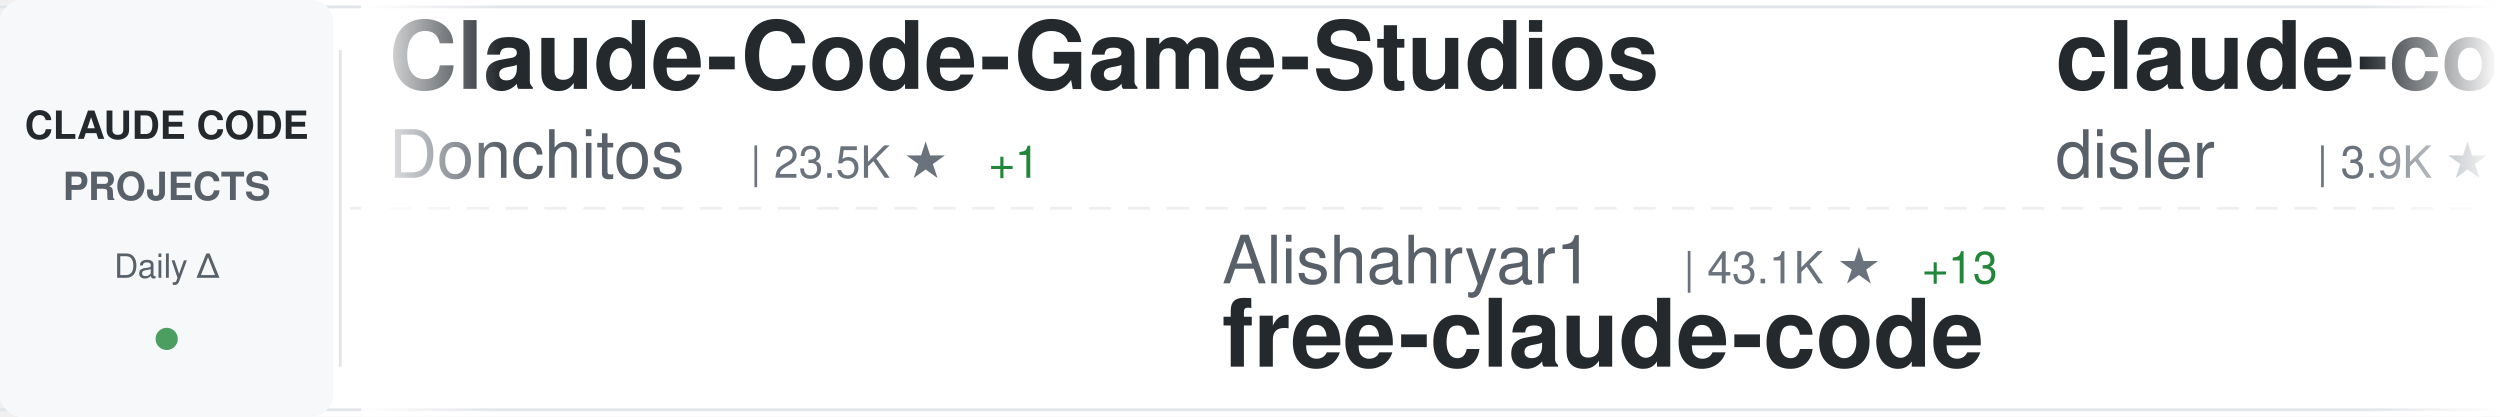
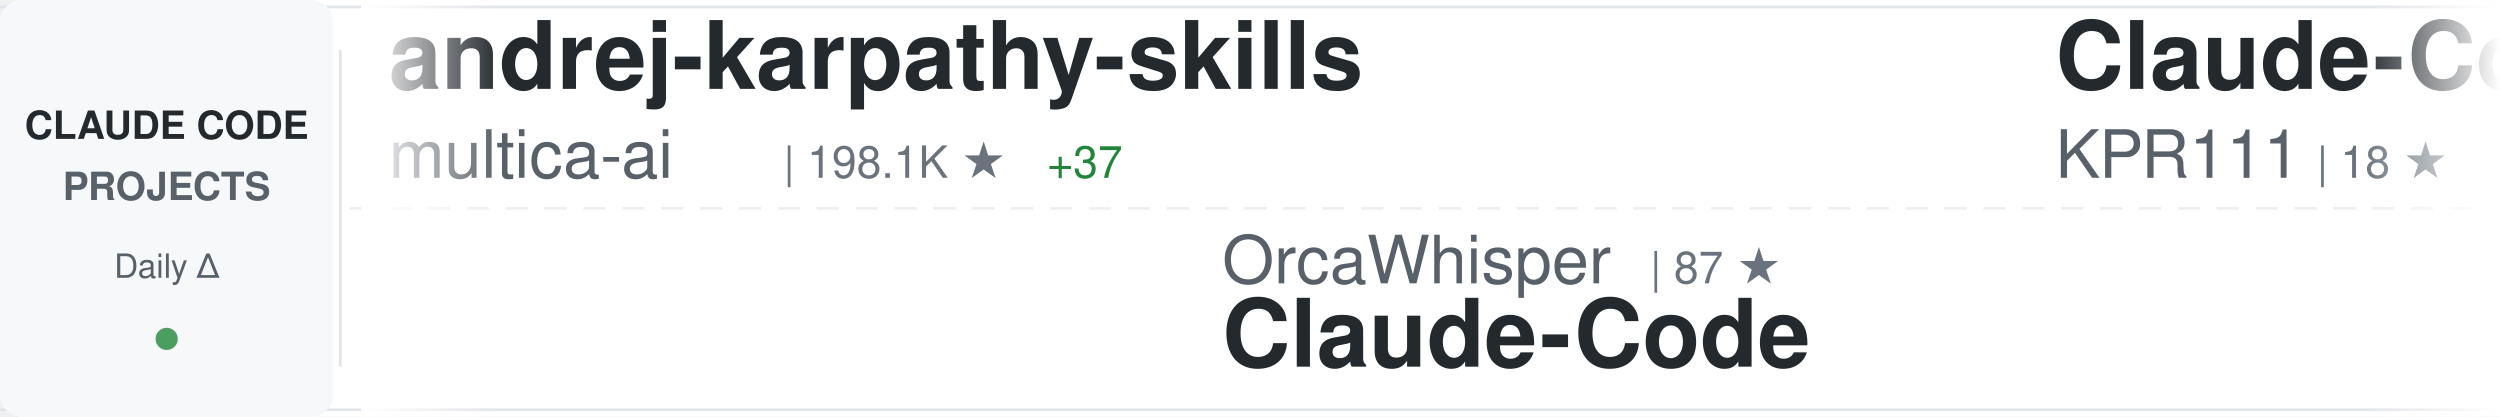
<svg xmlns="http://www.w3.org/2000/svg" width="900" height="150">
  <defs>
    <linearGradient id="awesomeLeftFade" x1="0%" y1="0%" x2="100%" y2="0%">
      <stop offset="0%" style="stop-color:#ffffff;stop-opacity:1" />
      <stop offset="100%" style="stop-color:#ffffff;stop-opacity:0" />
    </linearGradient>
    <linearGradient id="awesomeRightFade" x1="0%" y1="0%" x2="100%" y2="0%">
      <stop offset="0%" style="stop-color:#ffffff;stop-opacity:0" />
      <stop offset="100%" style="stop-color:#ffffff;stop-opacity:1" />
    </linearGradient>
  </defs>
  <rect width="900" height="150" fill="#ffffff" rx="8" />
  <rect x="0" y="2" width="900" height="1" fill="#e1e4e8" />
  <rect x="0" y="147" width="900" height="1" fill="#e1e4e8" />
  <line x1="0" y1="75" x2="900" y2="75" stroke="#e1e4e8" stroke-width="1" stroke-dasharray="8 6" opacity="0.6" />
  <rect x="0" y="0" width="120" height="150" fill="#f6f8fa" rx="8" />
  <text x="60" y="50" font-family="-apple-system, BlinkMacSystemFont, 'Segoe UI', Helvetica, Arial, sans-serif" font-size="14" font-weight="600" fill="#24292e" text-anchor="middle">CLAUDE CODE</text>
  <text x="60" y="72" font-family="-apple-system, BlinkMacSystemFont, 'Segoe UI', Helvetica, Arial, sans-serif" font-size="14" font-weight="600" fill="#586069" text-anchor="middle">PROJECTS</text>
  <text x="60" y="100" font-family="-apple-system, BlinkMacSystemFont, 'Segoe UI', Helvetica, Arial, sans-serif" font-size="12" font-weight="500" fill="#586069" text-anchor="middle">Daily Δ</text>
  <circle cx="60" cy="122" r="4" fill="#22863a" opacity="0.8" />
  <rect x="122" y="18" width="1" height="114" fill="#e1e4e8" />
  <clipPath id="awesomeTickerClip">
    <rect x="130" y="0" width="770" height="150" />
  </clipPath>
  <g clip-path="url(#awesomeTickerClip)">
    <g id="awesomeTickerItems">
      <animateTransform attributeName="transform" attributeType="XML" type="translate" from="0 0" to="-3000 0" dur="54s" repeatCount="indefinite" />
      <g transform="translate(0, 0)">
-         <text x="140" y="32" font-family="-apple-system, BlinkMacSystemFont, 'Segoe UI', Helvetica, Arial, sans-serif" font-size="34" font-weight="600" fill="#24292e">Claude-Code-Game-Studios</text>
-         <text x="140" y="64" font-family="-apple-system, BlinkMacSystemFont, 'Segoe UI', Helvetica, Arial, sans-serif" font-size="24" font-weight="400" fill="#586069">Donchitos</text>
-         <text x="270" y="64" font-family="-apple-system, BlinkMacSystemFont, 'Segoe UI', Helvetica, Arial, sans-serif" font-size="16" font-weight="500" fill="#6a737d">| 23.5K ★</text>
-         <text x="356" y="64" font-family="-apple-system, BlinkMacSystemFont, 'Segoe UI', Helvetica, Arial, sans-serif" font-size="16" font-weight="500" fill="#22863a"> +1</text>
+         <text x="140" y="32" font-family="-apple-system, BlinkMacSystemFont, 'Segoe UI', Helvetica, Arial, sans-serif" font-size="34" font-weight="600" fill="#24292e">andrej-karpathy-skills</text>
+         <text x="140" y="64" font-family="-apple-system, BlinkMacSystemFont, 'Segoe UI', Helvetica, Arial, sans-serif" font-size="24" font-weight="400" fill="#586069">multica-ai</text>
+         <text x="282" y="64" font-family="-apple-system, BlinkMacSystemFont, 'Segoe UI', Helvetica, Arial, sans-serif" font-size="16" font-weight="500" fill="#6a737d">| 198.1K ★</text>
+         <text x="377" y="64" font-family="-apple-system, BlinkMacSystemFont, 'Segoe UI', Helvetica, Arial, sans-serif" font-size="16" font-weight="500" fill="#22863a"> +37</text>
      </g>
      <g transform="translate(300, 0)">
-         <text x="140" y="102" font-family="-apple-system, BlinkMacSystemFont, 'Segoe UI', Helvetica, Arial, sans-serif" font-size="24" font-weight="400" fill="#586069">Alishahryar1</text>
-         <text x="306" y="102" font-family="-apple-system, BlinkMacSystemFont, 'Segoe UI', Helvetica, Arial, sans-serif" font-size="16" font-weight="500" fill="#6a737d">| 43.1K ★</text>
-         <text x="392" y="102" font-family="-apple-system, BlinkMacSystemFont, 'Segoe UI', Helvetica, Arial, sans-serif" font-size="16" font-weight="500" fill="#22863a"> +13</text>
-         <text x="140" y="132" font-family="-apple-system, BlinkMacSystemFont, 'Segoe UI', Helvetica, Arial, sans-serif" font-size="34" font-weight="600" fill="#24292e">free-claude-code</text>
+         <text x="140" y="102" font-family="-apple-system, BlinkMacSystemFont, 'Segoe UI', Helvetica, Arial, sans-serif" font-size="24" font-weight="400" fill="#586069">OrcaWhisper</text>
+         <text x="294" y="102" font-family="-apple-system, BlinkMacSystemFont, 'Segoe UI', Helvetica, Arial, sans-serif" font-size="16" font-weight="500" fill="#6a737d">| 87 ★</text>
+         <text x="140" y="132" font-family="-apple-system, BlinkMacSystemFont, 'Segoe UI', Helvetica, Arial, sans-serif" font-size="34" font-weight="600" fill="#24292e">Claude-Code</text>
      </g>
      <g transform="translate(600, 0)">
-         <text x="140" y="32" font-family="-apple-system, BlinkMacSystemFont, 'Segoe UI', Helvetica, Arial, sans-serif" font-size="34" font-weight="600" fill="#24292e">claude-code-hooks-master...</text>
-         <text x="140" y="64" font-family="-apple-system, BlinkMacSystemFont, 'Segoe UI', Helvetica, Arial, sans-serif" font-size="24" font-weight="400" fill="#586069">disler</text>
-         <text x="234" y="64" font-family="-apple-system, BlinkMacSystemFont, 'Segoe UI', Helvetica, Arial, sans-serif" font-size="16" font-weight="500" fill="#6a737d">| 3.9K ★</text>
+         <text x="140" y="32" font-family="-apple-system, BlinkMacSystemFont, 'Segoe UI', Helvetica, Arial, sans-serif" font-size="34" font-weight="600" fill="#24292e">Claude-Code</text>
+         <text x="140" y="64" font-family="-apple-system, BlinkMacSystemFont, 'Segoe UI', Helvetica, Arial, sans-serif" font-size="24" font-weight="400" fill="#586069">KPR111</text>
+         <text x="234" y="64" font-family="-apple-system, BlinkMacSystemFont, 'Segoe UI', Helvetica, Arial, sans-serif" font-size="16" font-weight="500" fill="#6a737d">| 18 ★</text>
      </g>
      <g transform="translate(900, 0)">
-         <text x="140" y="102" font-family="-apple-system, BlinkMacSystemFont, 'Segoe UI', Helvetica, Arial, sans-serif" font-size="24" font-weight="400" fill="#586069">digitalsamba</text>
-         <text x="306" y="102" font-family="-apple-system, BlinkMacSystemFont, 'Segoe UI', Helvetica, Arial, sans-serif" font-size="16" font-weight="500" fill="#6a737d">| 1.9K ★</text>
-         <text x="383" y="102" font-family="-apple-system, BlinkMacSystemFont, 'Segoe UI', Helvetica, Arial, sans-serif" font-size="16" font-weight="500" fill="#22863a"> +2</text>
-         <text x="140" y="132" font-family="-apple-system, BlinkMacSystemFont, 'Segoe UI', Helvetica, Arial, sans-serif" font-size="34" font-weight="600" fill="#24292e">claude-code-video-toolki...</text>
+         <text x="140" y="102" font-family="-apple-system, BlinkMacSystemFont, 'Segoe UI', Helvetica, Arial, sans-serif" font-size="24" font-weight="400" fill="#586069">sugyan</text>
+         <text x="234" y="102" font-family="-apple-system, BlinkMacSystemFont, 'Segoe UI', Helvetica, Arial, sans-serif" font-size="16" font-weight="500" fill="#6a737d">| 1.1K ★</text>
+         <text x="140" y="132" font-family="-apple-system, BlinkMacSystemFont, 'Segoe UI', Helvetica, Arial, sans-serif" font-size="34" font-weight="600" fill="#24292e">claude-code-webui</text>
      </g>
      <g transform="translate(1200, 0)">
-         <text x="140" y="32" font-family="-apple-system, BlinkMacSystemFont, 'Segoe UI', Helvetica, Arial, sans-serif" font-size="34" font-weight="600" fill="#24292e">everything-claude-code-z...</text>
-         <text x="140" y="64" font-family="-apple-system, BlinkMacSystemFont, 'Segoe UI', Helvetica, Arial, sans-serif" font-size="24" font-weight="400" fill="#586069">xu-xiang</text>
-         <text x="258" y="64" font-family="-apple-system, BlinkMacSystemFont, 'Segoe UI', Helvetica, Arial, sans-serif" font-size="16" font-weight="500" fill="#6a737d">| 1.8K ★</text>
-         <text x="335" y="64" font-family="-apple-system, BlinkMacSystemFont, 'Segoe UI', Helvetica, Arial, sans-serif" font-size="16" font-weight="500" fill="#22863a"> +3</text>
+         <text x="140" y="32" font-family="-apple-system, BlinkMacSystemFont, 'Segoe UI', Helvetica, Arial, sans-serif" font-size="34" font-weight="600" fill="#24292e">claude-code-hub</text>
+         <text x="140" y="64" font-family="-apple-system, BlinkMacSystemFont, 'Segoe UI', Helvetica, Arial, sans-serif" font-size="24" font-weight="400" fill="#586069">ding113</text>
+         <text x="246" y="64" font-family="-apple-system, BlinkMacSystemFont, 'Segoe UI', Helvetica, Arial, sans-serif" font-size="16" font-weight="500" fill="#6a737d">| 3.3K ★</text>
+         <text x="323" y="64" font-family="-apple-system, BlinkMacSystemFont, 'Segoe UI', Helvetica, Arial, sans-serif" font-size="16" font-weight="500" fill="#22863a"> +2</text>
      </g>
      <g transform="translate(1500, 0)">
-         <text x="140" y="102" font-family="-apple-system, BlinkMacSystemFont, 'Segoe UI', Helvetica, Arial, sans-serif" font-size="24" font-weight="400" fill="#586069">oboard</text>
-         <text x="234" y="102" font-family="-apple-system, BlinkMacSystemFont, 'Segoe UI', Helvetica, Arial, sans-serif" font-size="16" font-weight="500" fill="#6a737d">| 3.3K ★</text>
-         <text x="140" y="132" font-family="-apple-system, BlinkMacSystemFont, 'Segoe UI', Helvetica, Arial, sans-serif" font-size="34" font-weight="600" fill="#24292e">claude-code-rev</text>
+         <text x="140" y="102" font-family="-apple-system, BlinkMacSystemFont, 'Segoe UI', Helvetica, Arial, sans-serif" font-size="24" font-weight="400" fill="#586069">zstmfhy</text>
+         <text x="246" y="102" font-family="-apple-system, BlinkMacSystemFont, 'Segoe UI', Helvetica, Arial, sans-serif" font-size="16" font-weight="500" fill="#6a737d">| 190 ★</text>
+         <text x="140" y="132" font-family="-apple-system, BlinkMacSystemFont, 'Segoe UI', Helvetica, Arial, sans-serif" font-size="34" font-weight="600" fill="#24292e">Claude-code</text>
      </g>
      <g transform="translate(1800, 0)">
-         <text x="140" y="32" font-family="-apple-system, BlinkMacSystemFont, 'Segoe UI', Helvetica, Arial, sans-serif" font-size="34" font-weight="600" fill="#24292e">oh-my-claudecode</text>
-         <text x="140" y="64" font-family="-apple-system, BlinkMacSystemFont, 'Segoe UI', Helvetica, Arial, sans-serif" font-size="24" font-weight="400" fill="#586069">Yeachan-Heo</text>
-         <text x="294" y="64" font-family="-apple-system, BlinkMacSystemFont, 'Segoe UI', Helvetica, Arial, sans-serif" font-size="16" font-weight="500" fill="#6a737d">| 38.2K ★</text>
-         <text x="380" y="64" font-family="-apple-system, BlinkMacSystemFont, 'Segoe UI', Helvetica, Arial, sans-serif" font-size="16" font-weight="500" fill="#22863a"> +4</text>
+         <text x="140" y="32" font-family="-apple-system, BlinkMacSystemFont, 'Segoe UI', Helvetica, Arial, sans-serif" font-size="34" font-weight="600" fill="#24292e">claude-code-workflows</text>
+         <text x="140" y="64" font-family="-apple-system, BlinkMacSystemFont, 'Segoe UI', Helvetica, Arial, sans-serif" font-size="24" font-weight="400" fill="#586069">OneRedOak</text>
+         <text x="270" y="64" font-family="-apple-system, BlinkMacSystemFont, 'Segoe UI', Helvetica, Arial, sans-serif" font-size="16" font-weight="500" fill="#6a737d">| 3.9K ★</text>
      </g>
      <g transform="translate(2100, 0)">
-         <text x="140" y="102" font-family="-apple-system, BlinkMacSystemFont, 'Segoe UI', Helvetica, Arial, sans-serif" font-size="24" font-weight="400" fill="#586069">feiskyer</text>
-         <text x="258" y="102" font-family="-apple-system, BlinkMacSystemFont, 'Segoe UI', Helvetica, Arial, sans-serif" font-size="16" font-weight="500" fill="#6a737d">| 1.6K ★</text>
-         <text x="140" y="132" font-family="-apple-system, BlinkMacSystemFont, 'Segoe UI', Helvetica, Arial, sans-serif" font-size="34" font-weight="600" fill="#24292e">claude-code-settings</text>
+         <text x="140" y="102" font-family="-apple-system, BlinkMacSystemFont, 'Segoe UI', Helvetica, Arial, sans-serif" font-size="24" font-weight="400" fill="#586069">Windy3f3f3f3f</text>
+         <text x="318" y="102" font-family="-apple-system, BlinkMacSystemFont, 'Segoe UI', Helvetica, Arial, sans-serif" font-size="16" font-weight="500" fill="#6a737d">| 2.5K ★</text>
+         <text x="395" y="102" font-family="-apple-system, BlinkMacSystemFont, 'Segoe UI', Helvetica, Arial, sans-serif" font-size="16" font-weight="500" fill="#22863a"> +2</text>
+         <text x="140" y="132" font-family="-apple-system, BlinkMacSystemFont, 'Segoe UI', Helvetica, Arial, sans-serif" font-size="34" font-weight="600" fill="#24292e">claude-code-from-scratch</text>
      </g>
      <g transform="translate(2400, 0)">
-         <text x="140" y="32" font-family="-apple-system, BlinkMacSystemFont, 'Segoe UI', Helvetica, Arial, sans-serif" font-size="34" font-weight="600" fill="#24292e">Dive-into-Claude-Code</text>
-         <text x="140" y="64" font-family="-apple-system, BlinkMacSystemFont, 'Segoe UI', Helvetica, Arial, sans-serif" font-size="24" font-weight="400" fill="#586069">VILA-Lab</text>
-         <text x="258" y="64" font-family="-apple-system, BlinkMacSystemFont, 'Segoe UI', Helvetica, Arial, sans-serif" font-size="16" font-weight="500" fill="#6a737d">| 2.0K ★</text>
+         <text x="140" y="32" font-family="-apple-system, BlinkMacSystemFont, 'Segoe UI', Helvetica, Arial, sans-serif" font-size="34" font-weight="600" fill="#24292e">awesome-claude-code-tool...</text>
+         <text x="140" y="64" font-family="-apple-system, BlinkMacSystemFont, 'Segoe UI', Helvetica, Arial, sans-serif" font-size="24" font-weight="400" fill="#586069">rohitg00</text>
+         <text x="258" y="64" font-family="-apple-system, BlinkMacSystemFont, 'Segoe UI', Helvetica, Arial, sans-serif" font-size="16" font-weight="500" fill="#6a737d">| 2.4K ★</text>
        <text x="335" y="64" font-family="-apple-system, BlinkMacSystemFont, 'Segoe UI', Helvetica, Arial, sans-serif" font-size="16" font-weight="500" fill="#22863a"> +1</text>
      </g>
      <g transform="translate(2700, 0)">
-         <text x="140" y="102" font-family="-apple-system, BlinkMacSystemFont, 'Segoe UI', Helvetica, Arial, sans-serif" font-size="24" font-weight="400" fill="#586069">Pimzino</text>
-         <text x="246" y="102" font-family="-apple-system, BlinkMacSystemFont, 'Segoe UI', Helvetica, Arial, sans-serif" font-size="16" font-weight="500" fill="#6a737d">| 3.8K ★</text>
-         <text x="140" y="132" font-family="-apple-system, BlinkMacSystemFont, 'Segoe UI', Helvetica, Arial, sans-serif" font-size="34" font-weight="600" fill="#24292e">claude-code-spec-workflo...</text>
+         <text x="140" y="102" font-family="-apple-system, BlinkMacSystemFont, 'Segoe UI', Helvetica, Arial, sans-serif" font-size="24" font-weight="400" fill="#586069">jeremylongshore</text>
+         <text x="342" y="102" font-family="-apple-system, BlinkMacSystemFont, 'Segoe UI', Helvetica, Arial, sans-serif" font-size="16" font-weight="500" fill="#6a737d">| 2.6K ★</text>
+         <text x="140" y="132" font-family="-apple-system, BlinkMacSystemFont, 'Segoe UI', Helvetica, Arial, sans-serif" font-size="34" font-weight="600" fill="#24292e">claude-code-plugins-plus...</text>
      </g>
      <g transform="translate(3000, 0)">
-         <text x="140" y="32" font-family="-apple-system, BlinkMacSystemFont, 'Segoe UI', Helvetica, Arial, sans-serif" font-size="34" font-weight="600" fill="#24292e">Claude-Code-Game-Studios</text>
-         <text x="140" y="64" font-family="-apple-system, BlinkMacSystemFont, 'Segoe UI', Helvetica, Arial, sans-serif" font-size="24" font-weight="400" fill="#586069">Donchitos</text>
-         <text x="270" y="64" font-family="-apple-system, BlinkMacSystemFont, 'Segoe UI', Helvetica, Arial, sans-serif" font-size="16" font-weight="500" fill="#6a737d">| 23.5K ★</text>
-         <text x="356" y="64" font-family="-apple-system, BlinkMacSystemFont, 'Segoe UI', Helvetica, Arial, sans-serif" font-size="16" font-weight="500" fill="#22863a"> +1</text>
+         <text x="140" y="32" font-family="-apple-system, BlinkMacSystemFont, 'Segoe UI', Helvetica, Arial, sans-serif" font-size="34" font-weight="600" fill="#24292e">andrej-karpathy-skills</text>
+         <text x="140" y="64" font-family="-apple-system, BlinkMacSystemFont, 'Segoe UI', Helvetica, Arial, sans-serif" font-size="24" font-weight="400" fill="#586069">multica-ai</text>
+         <text x="282" y="64" font-family="-apple-system, BlinkMacSystemFont, 'Segoe UI', Helvetica, Arial, sans-serif" font-size="16" font-weight="500" fill="#6a737d">| 198.1K ★</text>
+         <text x="377" y="64" font-family="-apple-system, BlinkMacSystemFont, 'Segoe UI', Helvetica, Arial, sans-serif" font-size="16" font-weight="500" fill="#22863a"> +37</text>
      </g>
      <g transform="translate(3300, 0)">
-         <text x="140" y="102" font-family="-apple-system, BlinkMacSystemFont, 'Segoe UI', Helvetica, Arial, sans-serif" font-size="24" font-weight="400" fill="#586069">Alishahryar1</text>
-         <text x="306" y="102" font-family="-apple-system, BlinkMacSystemFont, 'Segoe UI', Helvetica, Arial, sans-serif" font-size="16" font-weight="500" fill="#6a737d">| 43.1K ★</text>
-         <text x="392" y="102" font-family="-apple-system, BlinkMacSystemFont, 'Segoe UI', Helvetica, Arial, sans-serif" font-size="16" font-weight="500" fill="#22863a"> +13</text>
-         <text x="140" y="132" font-family="-apple-system, BlinkMacSystemFont, 'Segoe UI', Helvetica, Arial, sans-serif" font-size="34" font-weight="600" fill="#24292e">free-claude-code</text>
+         <text x="140" y="102" font-family="-apple-system, BlinkMacSystemFont, 'Segoe UI', Helvetica, Arial, sans-serif" font-size="24" font-weight="400" fill="#586069">OrcaWhisper</text>
+         <text x="294" y="102" font-family="-apple-system, BlinkMacSystemFont, 'Segoe UI', Helvetica, Arial, sans-serif" font-size="16" font-weight="500" fill="#6a737d">| 87 ★</text>
+         <text x="140" y="132" font-family="-apple-system, BlinkMacSystemFont, 'Segoe UI', Helvetica, Arial, sans-serif" font-size="34" font-weight="600" fill="#24292e">Claude-Code</text>
      </g>
      <g transform="translate(3600, 0)">
-         <text x="140" y="32" font-family="-apple-system, BlinkMacSystemFont, 'Segoe UI', Helvetica, Arial, sans-serif" font-size="34" font-weight="600" fill="#24292e">claude-code-hooks-master...</text>
-         <text x="140" y="64" font-family="-apple-system, BlinkMacSystemFont, 'Segoe UI', Helvetica, Arial, sans-serif" font-size="24" font-weight="400" fill="#586069">disler</text>
-         <text x="234" y="64" font-family="-apple-system, BlinkMacSystemFont, 'Segoe UI', Helvetica, Arial, sans-serif" font-size="16" font-weight="500" fill="#6a737d">| 3.9K ★</text>
+         <text x="140" y="32" font-family="-apple-system, BlinkMacSystemFont, 'Segoe UI', Helvetica, Arial, sans-serif" font-size="34" font-weight="600" fill="#24292e">Claude-Code</text>
+         <text x="140" y="64" font-family="-apple-system, BlinkMacSystemFont, 'Segoe UI', Helvetica, Arial, sans-serif" font-size="24" font-weight="400" fill="#586069">KPR111</text>
+         <text x="234" y="64" font-family="-apple-system, BlinkMacSystemFont, 'Segoe UI', Helvetica, Arial, sans-serif" font-size="16" font-weight="500" fill="#6a737d">| 18 ★</text>
      </g>
      <g transform="translate(3900, 0)">
-         <text x="140" y="102" font-family="-apple-system, BlinkMacSystemFont, 'Segoe UI', Helvetica, Arial, sans-serif" font-size="24" font-weight="400" fill="#586069">digitalsamba</text>
-         <text x="306" y="102" font-family="-apple-system, BlinkMacSystemFont, 'Segoe UI', Helvetica, Arial, sans-serif" font-size="16" font-weight="500" fill="#6a737d">| 1.9K ★</text>
-         <text x="383" y="102" font-family="-apple-system, BlinkMacSystemFont, 'Segoe UI', Helvetica, Arial, sans-serif" font-size="16" font-weight="500" fill="#22863a"> +2</text>
-         <text x="140" y="132" font-family="-apple-system, BlinkMacSystemFont, 'Segoe UI', Helvetica, Arial, sans-serif" font-size="34" font-weight="600" fill="#24292e">claude-code-video-toolki...</text>
+         <text x="140" y="102" font-family="-apple-system, BlinkMacSystemFont, 'Segoe UI', Helvetica, Arial, sans-serif" font-size="24" font-weight="400" fill="#586069">sugyan</text>
+         <text x="234" y="102" font-family="-apple-system, BlinkMacSystemFont, 'Segoe UI', Helvetica, Arial, sans-serif" font-size="16" font-weight="500" fill="#6a737d">| 1.1K ★</text>
+         <text x="140" y="132" font-family="-apple-system, BlinkMacSystemFont, 'Segoe UI', Helvetica, Arial, sans-serif" font-size="34" font-weight="600" fill="#24292e">claude-code-webui</text>
      </g>
    </g>
  </g>
  <rect x="130" y="0" width="50" height="150" fill="url(#awesomeLeftFade)" />
  <rect x="850" y="0" width="50" height="150" fill="url(#awesomeRightFade)" />
</svg>
